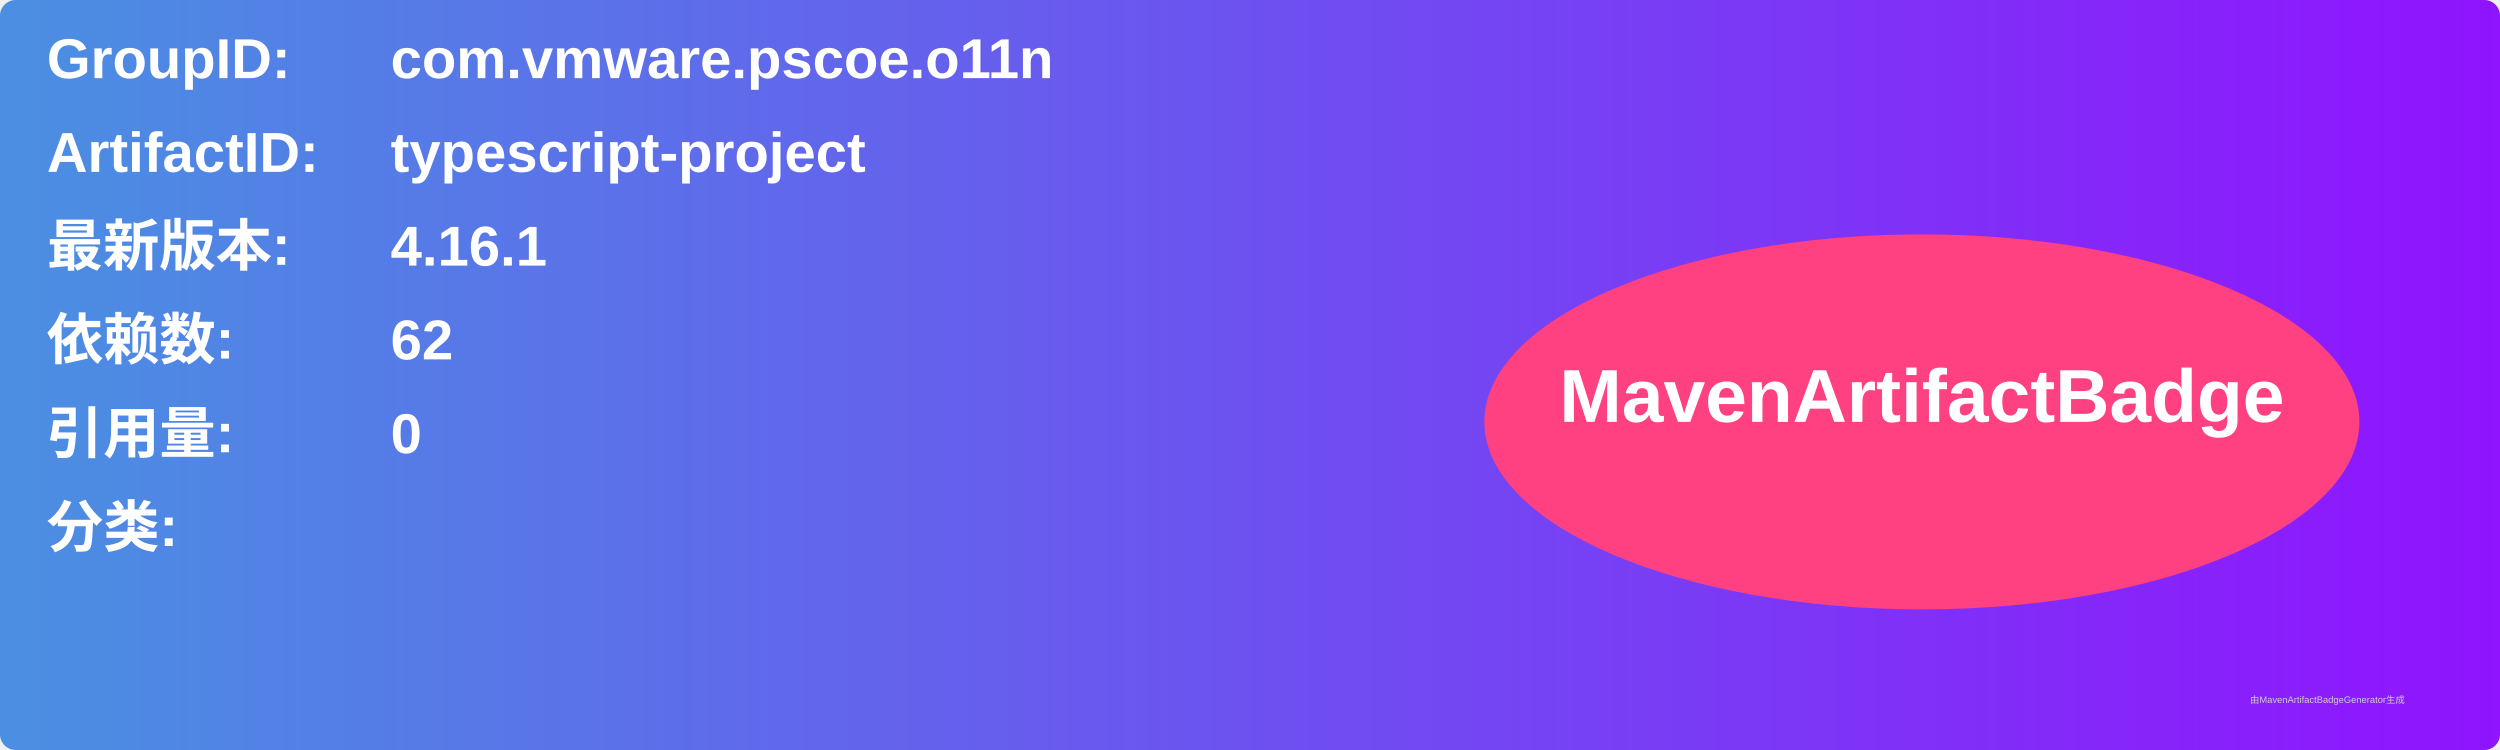
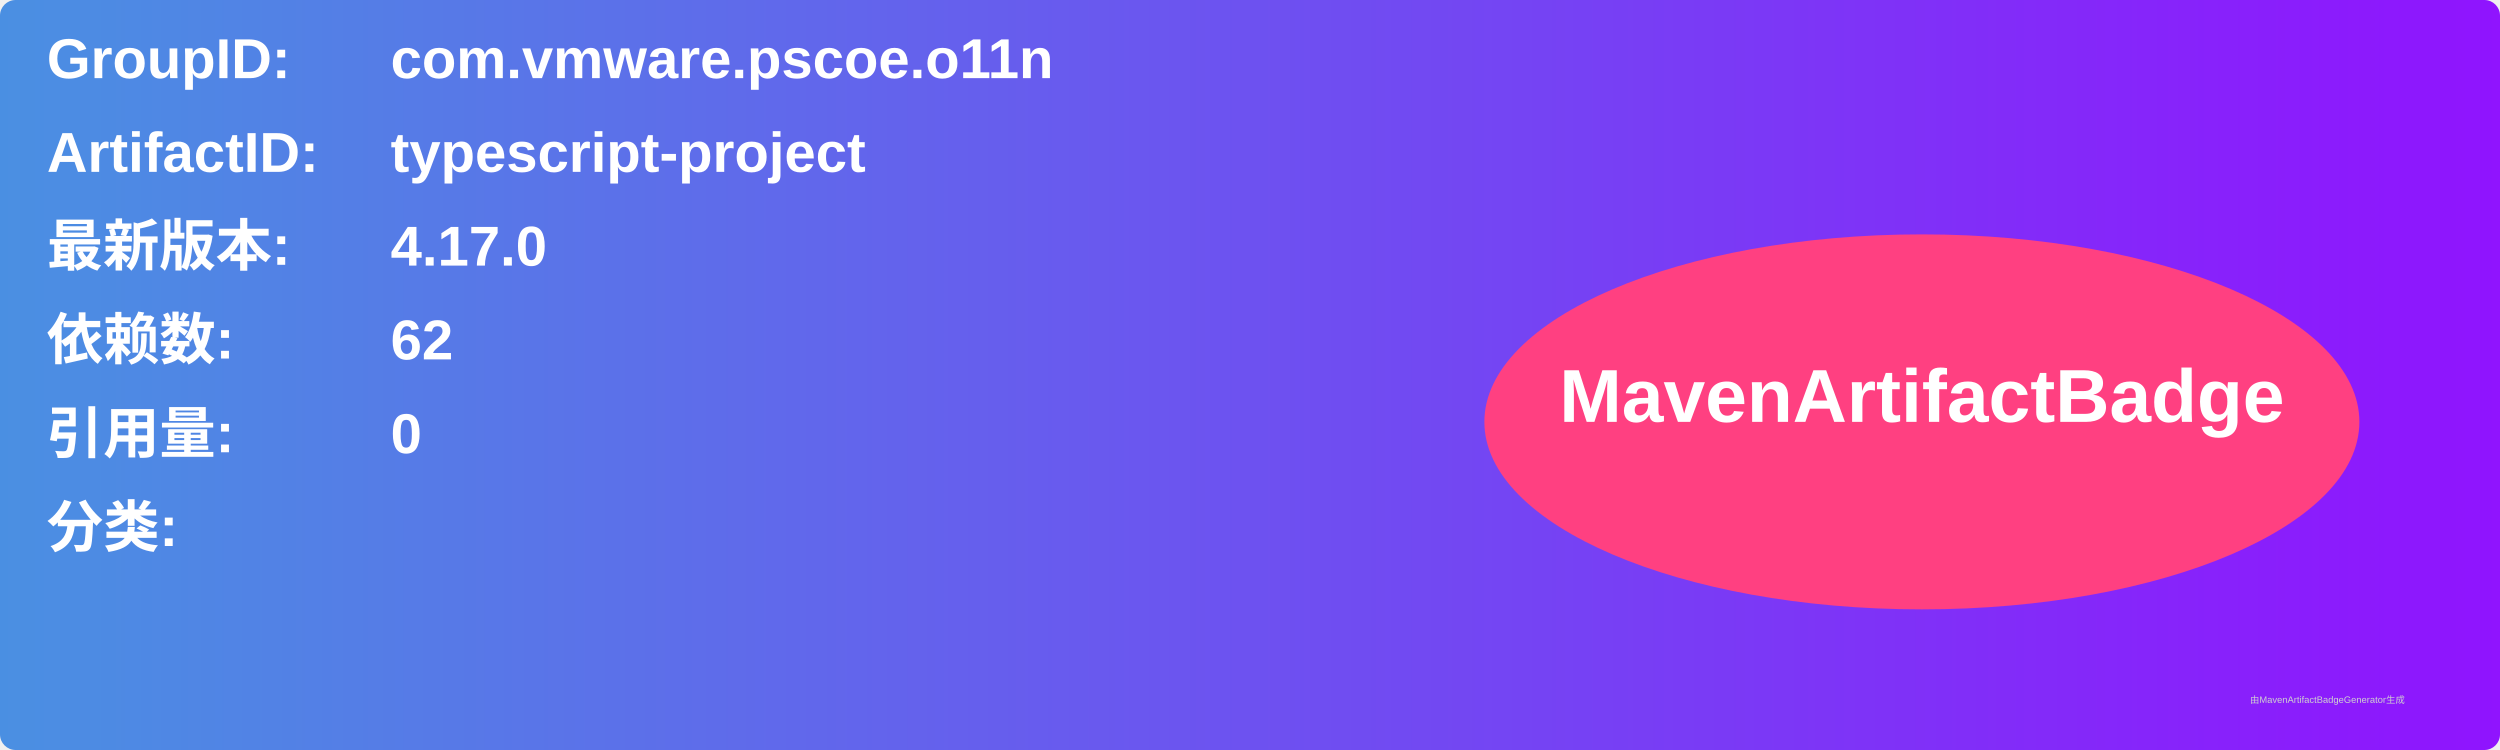
<svg xmlns="http://www.w3.org/2000/svg" width="800" height="240" viewBox="0 0 800 240">
  <linearGradient id="grad" x1="0%" y1="0%" x2="100%" y2="0%">
    <stop offset="0%" stop-color="#4a90e2" />
    <stop offset="100%" stop-color="#9013fe" />
  </linearGradient>
  <rect width="100%" height="100%" rx="5" ry="5" fill="url(#grad)" />
  <g transform="translate(15, 15)">
    <text x="0" y="10" font-family="Arial" font-size="18" fill="white" font-weight="bold" width="260">GroupID:</text>
    <text x="110" y="10" font-family="Arial" font-size="18" fill="white" font-weight="bold" width="460">com.vmware.pscoe.o11n</text>
    <text x="0" y="40" font-family="Arial" font-size="18" fill="white" font-weight="bold" width="260">ArtifactID:</text>
    <text x="110" y="40" font-family="Arial" font-size="18" fill="white" font-weight="bold" width="460">typescript-project</text>
    <text x="0" y="70" font-family="Arial" font-size="18" fill="white" font-weight="bold">最新版本:</text>
    <text x="110" y="70" font-family="Arial" font-size="18" fill="white" font-weight="bold">
-       <tspan font-weight="bold">4.16.1</tspan>
+       <tspan font-weight="bold">4.17.0</tspan>
    </text>
    <text x="0" y="100" font-family="Arial" font-size="18" fill="white" font-weight="bold">依赖数: </text>
    <text x="110" y="100" font-family="Arial" font-size="18" fill="white">
      <tspan font-weight="bold">62</tspan>
    </text>
    <text x="0" y="130" font-family="Arial" font-size="18" fill="white" font-weight="bold">引用量: </text>
    <text x="110" y="130" font-family="Arial" font-size="18" fill="white">
      <tspan font-weight="bold">0</tspan>
    </text>
    <text x="0" y="160" font-family="Arial" font-size="18" fill="white" font-weight="bold">分类:</text>
    <text x="10" y="190" font-family="Arial" font-size="10" fill="white">
      <tspan font-weight="bold" />
    </text>
    <ellipse cx="600" cy="120" rx="140" ry="60" fill="#ff4081" />
    <text x="600" y="120" text-anchor="middle" font-family="Arial" font-size="24" fill="white" font-weight="bold">MavenArtifactBadge</text>
  </g>
  <text x="720" y="225" font-family="Arial" font-size="3" fill="#d0d0d0">由MavenArtifactBadgeGenerator生成</text>
</svg>
